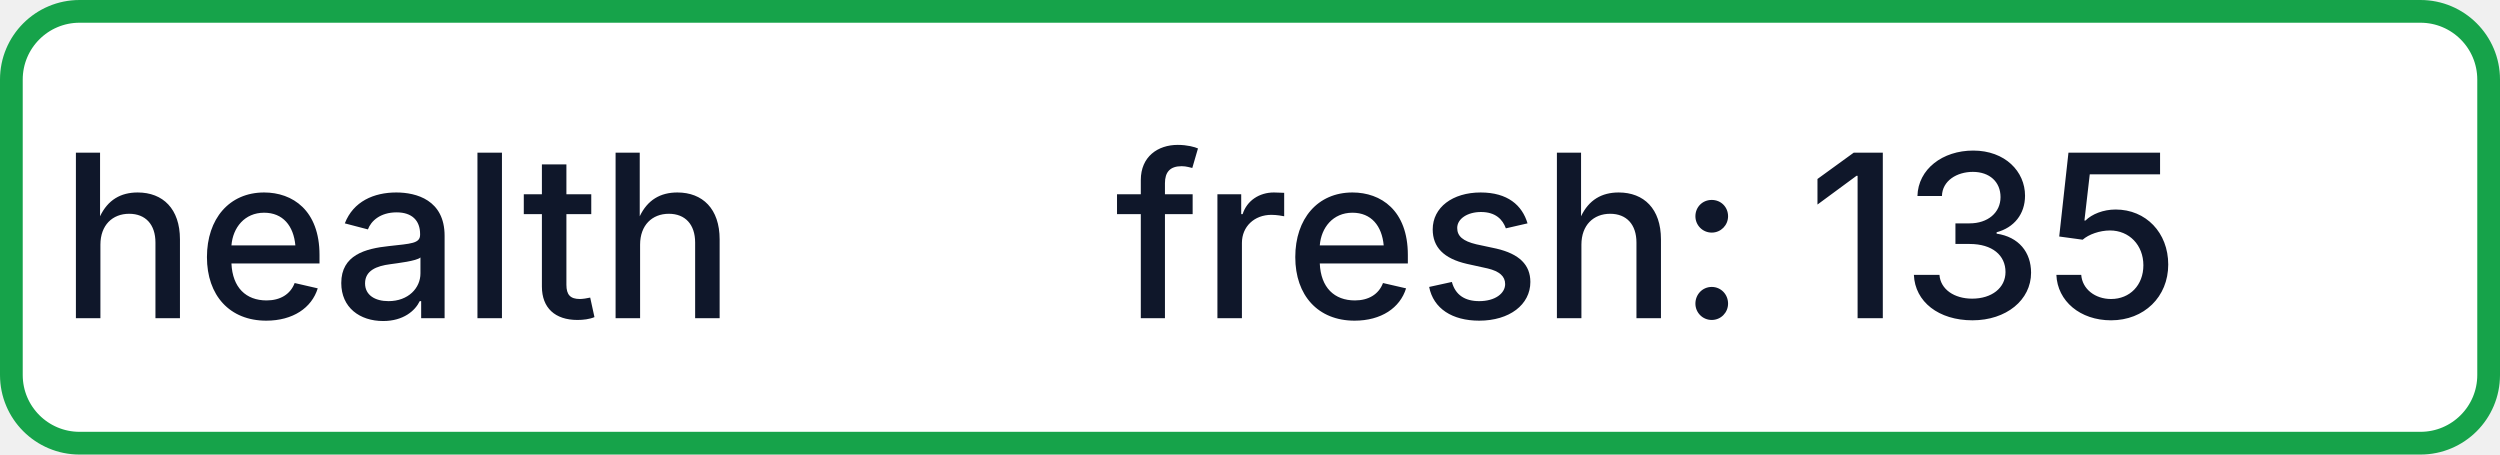
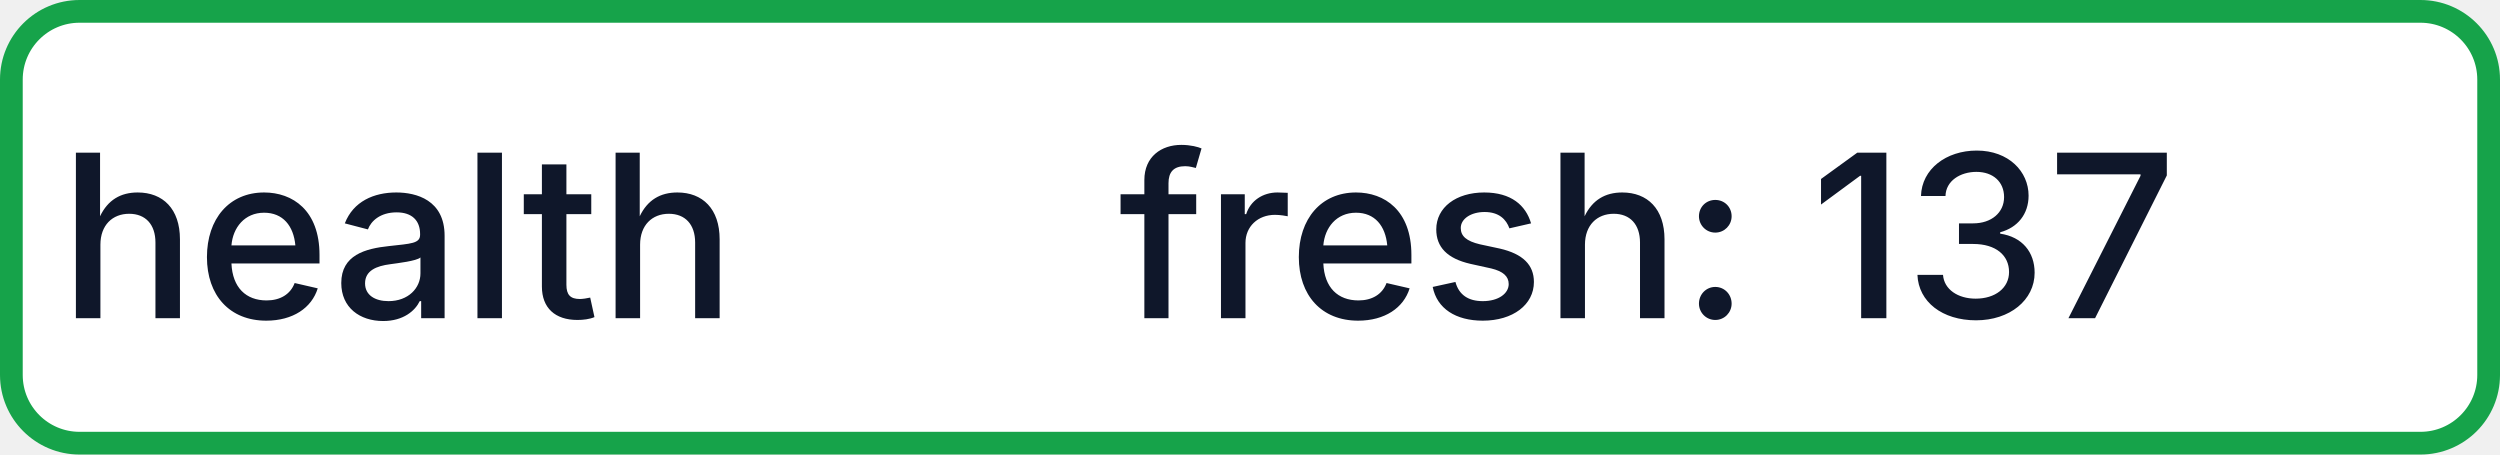
- <svg xmlns="http://www.w3.org/2000/svg" width="110" height="20" role="img" aria-label="health: fresh: 135">
+ <svg xmlns="http://www.w3.org/2000/svg" width="110" height="20" role="img" aria-label="health: fresh: 137">
  <rect x="0.5" y="0.5" width="109" height="19" rx="3" fill="#FFFFFF" stroke="#16A34A" stroke-width="1" />
  <g fill="#0F172A" text-anchor="middle" font-family="-apple-system,BlinkMacSystemFont,Segoe UI,sans-serif" font-size="10" font-weight="500">
    <text x="17.5" y="14">health</text>
-     <text x="72.5" y="14" textLength="68" lengthAdjust="spacingAndGlyphs">fresh: 135</text>
+     <text x="72.5" y="14" textLength="68" lengthAdjust="spacingAndGlyphs">fresh: 137</text>
  </g>
</svg>
